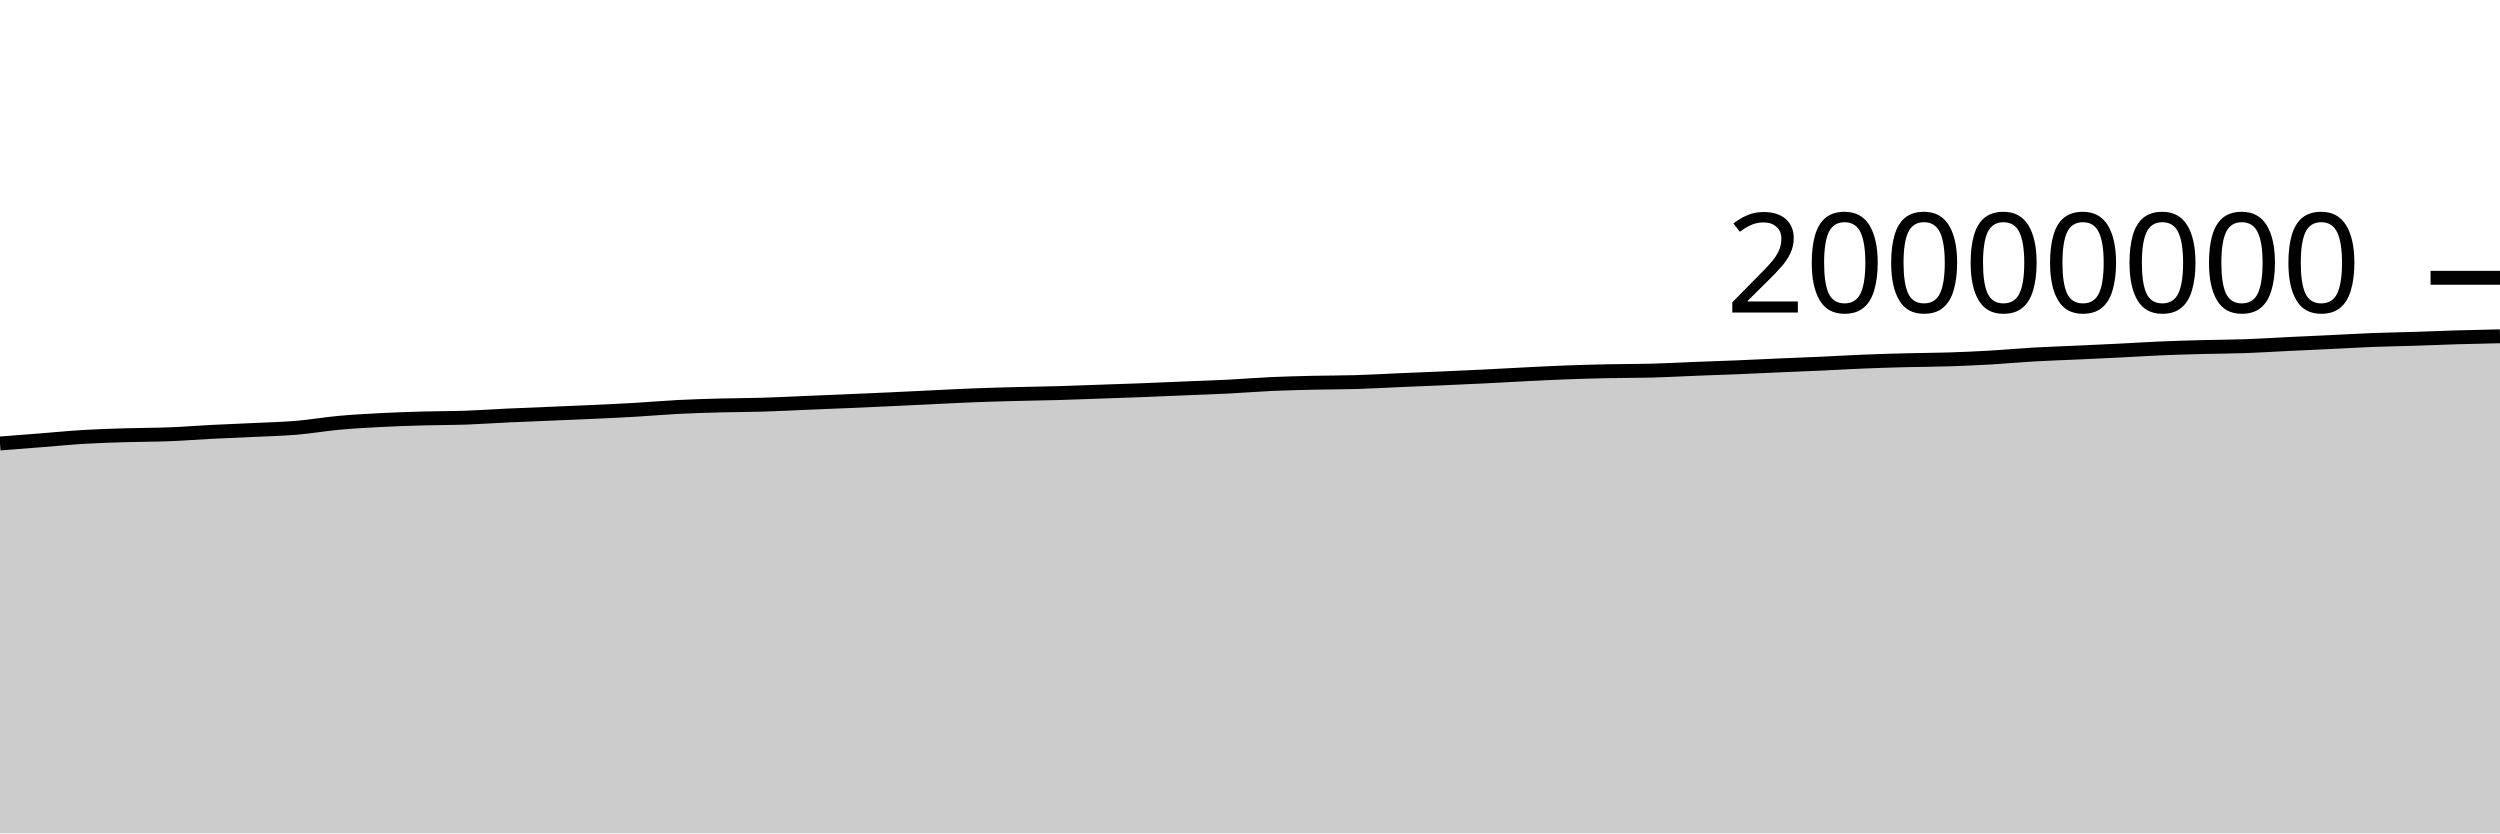
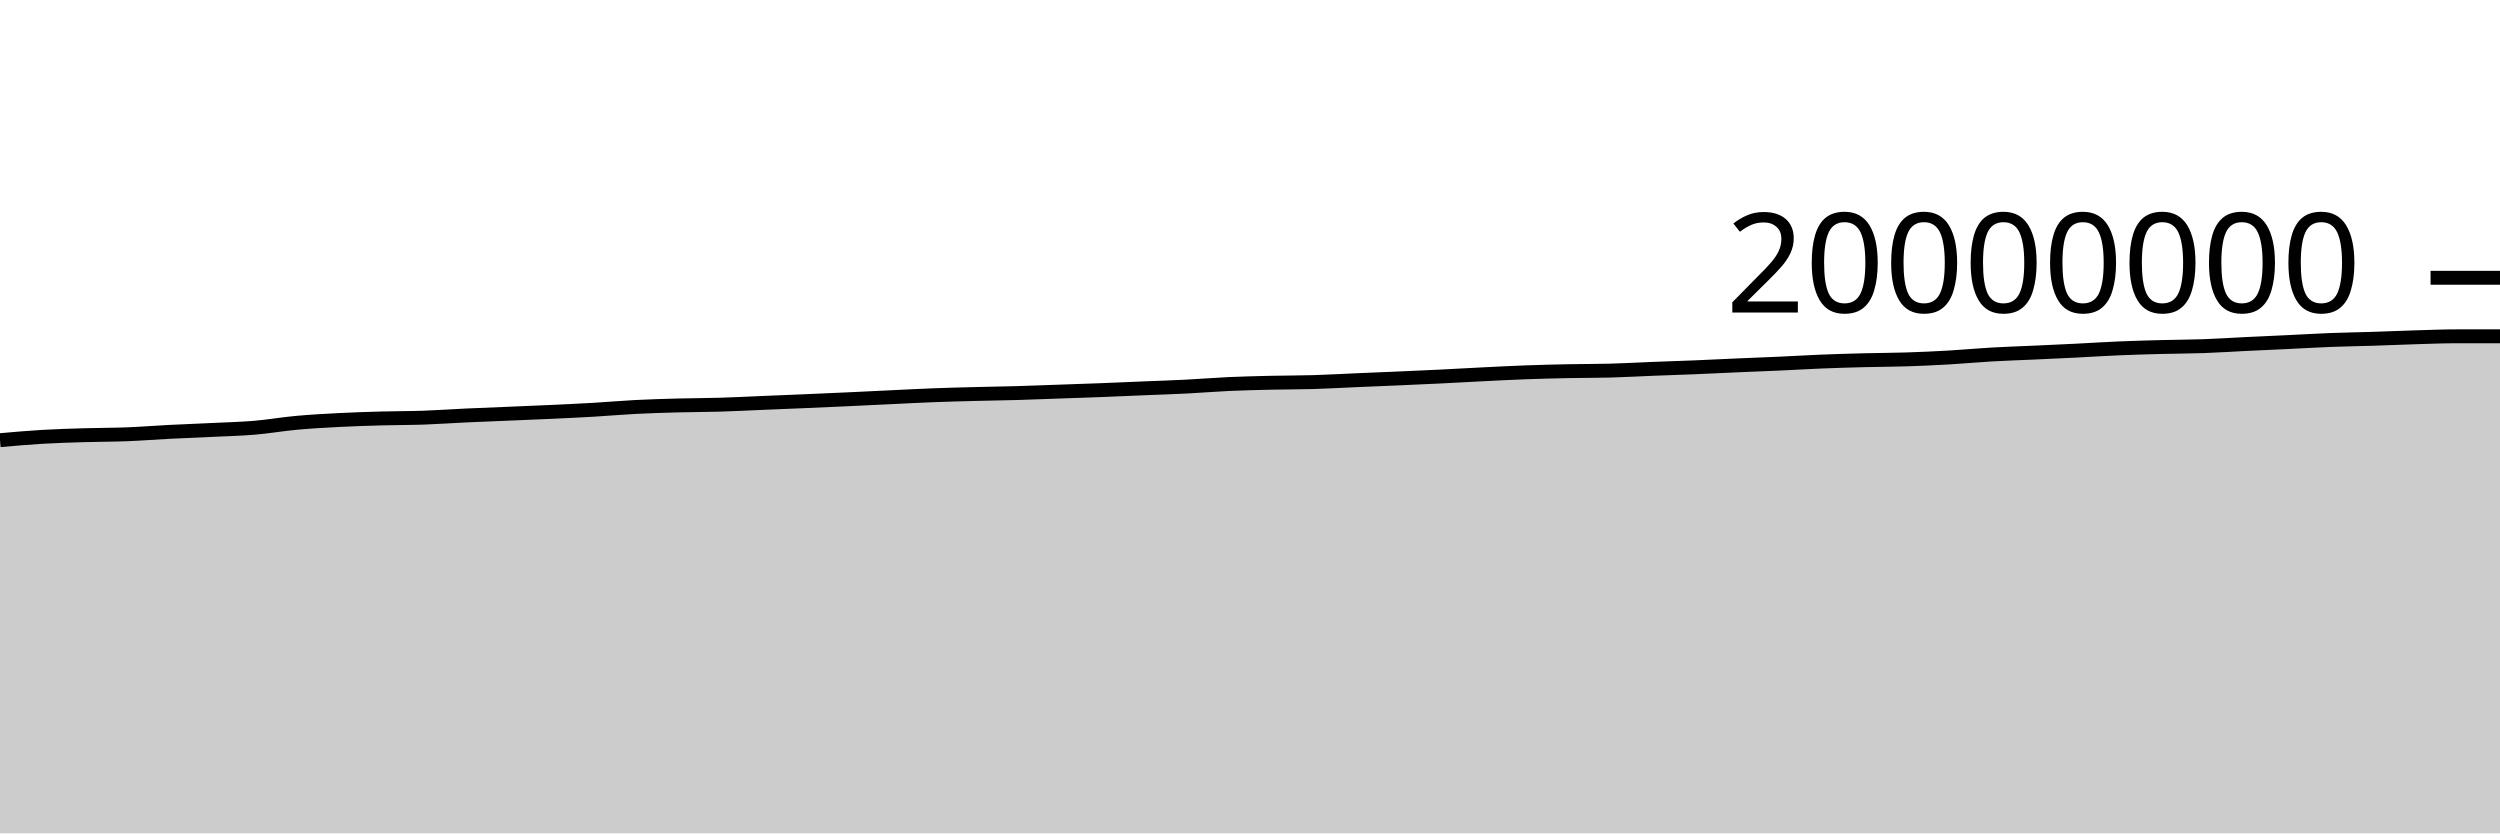
<svg xmlns="http://www.w3.org/2000/svg" viewBox="0 0 180 60">
  <g transform="translate(0,20)">
-     <path class="area" fill="rgba(0, 0, 0, 0.2)" d="M0,11.93C1.017,11.851,2.034,11.772,3.051,11.693C4.068,11.613,5.085,11.512,6.102,11.452C7.119,11.392,8.136,11.363,9.153,11.333C10.169,11.302,11.186,11.308,12.203,11.268C13.22,11.228,14.237,11.146,15.254,11.094C16.271,11.042,17.288,11.005,18.305,10.956C19.322,10.906,20.339,10.884,21.356,10.799C22.373,10.713,23.39,10.535,24.407,10.442C25.424,10.349,26.441,10.294,27.458,10.241C28.475,10.189,29.492,10.156,30.508,10.128C31.525,10.099,32.542,10.106,33.559,10.071C34.576,10.035,35.593,9.961,36.61,9.914C37.627,9.867,38.644,9.83,39.661,9.787C40.678,9.744,41.695,9.705,42.712,9.657C43.729,9.61,44.746,9.564,45.763,9.504C46.78,9.445,47.797,9.353,48.814,9.301C49.831,9.249,50.847,9.22,51.864,9.192C52.881,9.165,53.898,9.168,54.915,9.137C55.932,9.107,56.949,9.052,57.966,9.01C58.983,8.968,60,8.928,61.017,8.884C62.034,8.841,63.051,8.795,64.068,8.749C65.085,8.702,66.102,8.651,67.119,8.603C68.136,8.555,69.153,8.5,70.169,8.461C71.186,8.421,72.203,8.395,73.22,8.369C74.237,8.342,75.254,8.33,76.271,8.301C77.288,8.272,78.305,8.231,79.322,8.195C80.339,8.16,81.356,8.127,82.373,8.087C83.39,8.048,84.407,8.001,85.424,7.959C86.441,7.917,87.458,7.886,88.475,7.834C89.492,7.783,90.508,7.696,91.525,7.65C92.542,7.604,93.559,7.581,94.576,7.557C95.593,7.534,96.61,7.54,97.627,7.51C98.644,7.479,99.661,7.42,100.678,7.376C101.695,7.333,102.712,7.293,103.729,7.248C104.746,7.204,105.763,7.159,106.78,7.109C107.797,7.059,108.814,6.999,109.831,6.949C110.847,6.899,111.864,6.845,112.881,6.808C113.898,6.77,114.915,6.745,115.932,6.724C116.949,6.703,117.966,6.711,118.983,6.684C120,6.657,121.017,6.598,122.034,6.558C123.051,6.518,124.068,6.487,125.085,6.445C126.102,6.403,127.119,6.351,128.136,6.307C129.153,6.263,130.169,6.226,131.186,6.18C132.203,6.134,133.22,6.072,134.237,6.031C135.254,5.99,136.271,5.961,137.288,5.935C138.305,5.909,139.322,5.909,140.339,5.876C141.356,5.843,142.373,5.797,143.39,5.738C144.407,5.679,145.424,5.582,146.441,5.524C147.458,5.466,148.475,5.434,149.492,5.388C150.508,5.341,151.525,5.296,152.542,5.245C153.559,5.194,154.576,5.127,155.593,5.084C156.61,5.04,157.627,5.013,158.644,4.986C159.661,4.96,160.678,4.959,161.695,4.923C162.712,4.887,163.729,4.819,164.746,4.77C165.763,4.721,166.78,4.677,167.797,4.628C168.814,4.58,169.831,4.518,170.847,4.479C171.864,4.44,172.881,4.426,173.898,4.393C174.915,4.361,175.932,4.315,176.949,4.285C177.966,4.255,178.983,4.234,180,4.213L180,40C178.983,40,177.966,40,176.949,40C175.932,40,174.915,40,173.898,40C172.881,40,171.864,40,170.847,40C169.831,40,168.814,40,167.797,40C166.78,40,165.763,40,164.746,40C163.729,40,162.712,40,161.695,40C160.678,40,159.661,40,158.644,40C157.627,40,156.61,40,155.593,40C154.576,40,153.559,40,152.542,40C151.525,40,150.508,40,149.492,40C148.475,40,147.458,40,146.441,40C145.424,40,144.407,40,143.39,40C142.373,40,141.356,40,140.339,40C139.322,40,138.305,40,137.288,40C136.271,40,135.254,40,134.237,40C133.22,40,132.203,40,131.186,40C130.169,40,129.153,40,128.136,40C127.119,40,126.102,40,125.085,40C124.068,40,123.051,40,122.034,40C121.017,40,120,40,118.983,40C117.966,40,116.949,40,115.932,40C114.915,40,113.898,40,112.881,40C111.864,40,110.847,40,109.831,40C108.814,40,107.797,40,106.78,40C105.763,40,104.746,40,103.729,40C102.712,40,101.695,40,100.678,40C99.661,40,98.644,40,97.627,40C96.61,40,95.593,40,94.576,40C93.559,40,92.542,40,91.525,40C90.508,40,89.492,40,88.475,40C87.458,40,86.441,40,85.424,40C84.407,40,83.39,40,82.373,40C81.356,40,80.339,40,79.322,40C78.305,40,77.288,40,76.271,40C75.254,40,74.237,40,73.22,40C72.203,40,71.186,40,70.169,40C69.153,40,68.136,40,67.119,40C66.102,40,65.085,40,64.068,40C63.051,40,62.034,40,61.017,40C60,40,58.983,40,57.966,40C56.949,40,55.932,40,54.915,40C53.898,40,52.881,40,51.864,40C50.847,40,49.831,40,48.814,40C47.797,40,46.78,40,45.763,40C44.746,40,43.729,40,42.712,40C41.695,40,40.678,40,39.661,40C38.644,40,37.627,40,36.61,40C35.593,40,34.576,40,33.559,40C32.542,40,31.525,40,30.508,40C29.492,40,28.475,40,27.458,40C26.441,40,25.424,40,24.407,40C23.39,40,22.373,40,21.356,40C20.339,40,19.322,40,18.305,40C17.288,40,16.271,40,15.254,40C14.237,40,13.22,40,12.203,40C11.186,40,10.169,40,9.153,40C8.136,40,7.119,40,6.102,40C5.085,40,4.068,40,3.051,40C2.034,40,1.017,40,0,40Z" />
-     <path class="line" stroke="black" fill="none" d="M0,11.93C1.017,11.851,2.034,11.772,3.051,11.693C4.068,11.613,5.085,11.512,6.102,11.452C7.119,11.392,8.136,11.363,9.153,11.333C10.169,11.302,11.186,11.308,12.203,11.268C13.22,11.228,14.237,11.146,15.254,11.094C16.271,11.042,17.288,11.005,18.305,10.956C19.322,10.906,20.339,10.884,21.356,10.799C22.373,10.713,23.39,10.535,24.407,10.442C25.424,10.349,26.441,10.294,27.458,10.241C28.475,10.189,29.492,10.156,30.508,10.128C31.525,10.099,32.542,10.106,33.559,10.071C34.576,10.035,35.593,9.961,36.61,9.914C37.627,9.867,38.644,9.83,39.661,9.787C40.678,9.744,41.695,9.705,42.712,9.657C43.729,9.61,44.746,9.564,45.763,9.504C46.78,9.445,47.797,9.353,48.814,9.301C49.831,9.249,50.847,9.22,51.864,9.192C52.881,9.165,53.898,9.168,54.915,9.137C55.932,9.107,56.949,9.052,57.966,9.01C58.983,8.968,60,8.928,61.017,8.884C62.034,8.841,63.051,8.795,64.068,8.749C65.085,8.702,66.102,8.651,67.119,8.603C68.136,8.555,69.153,8.5,70.169,8.461C71.186,8.421,72.203,8.395,73.22,8.369C74.237,8.342,75.254,8.33,76.271,8.301C77.288,8.272,78.305,8.231,79.322,8.195C80.339,8.16,81.356,8.127,82.373,8.087C83.39,8.048,84.407,8.001,85.424,7.959C86.441,7.917,87.458,7.886,88.475,7.834C89.492,7.783,90.508,7.696,91.525,7.65C92.542,7.604,93.559,7.581,94.576,7.557C95.593,7.534,96.61,7.54,97.627,7.51C98.644,7.479,99.661,7.42,100.678,7.376C101.695,7.333,102.712,7.293,103.729,7.248C104.746,7.204,105.763,7.159,106.78,7.109C107.797,7.059,108.814,6.999,109.831,6.949C110.847,6.899,111.864,6.845,112.881,6.808C113.898,6.77,114.915,6.745,115.932,6.724C116.949,6.703,117.966,6.711,118.983,6.684C120,6.657,121.017,6.598,122.034,6.558C123.051,6.518,124.068,6.487,125.085,6.445C126.102,6.403,127.119,6.351,128.136,6.307C129.153,6.263,130.169,6.226,131.186,6.18C132.203,6.134,133.22,6.072,134.237,6.031C135.254,5.99,136.271,5.961,137.288,5.935C138.305,5.909,139.322,5.909,140.339,5.876C141.356,5.843,142.373,5.797,143.39,5.738C144.407,5.679,145.424,5.582,146.441,5.524C147.458,5.466,148.475,5.434,149.492,5.388C150.508,5.341,151.525,5.296,152.542,5.245C153.559,5.194,154.576,5.127,155.593,5.084C156.61,5.04,157.627,5.013,158.644,4.986C159.661,4.96,160.678,4.959,161.695,4.923C162.712,4.887,163.729,4.819,164.746,4.77C165.763,4.721,166.78,4.677,167.797,4.628C168.814,4.58,169.831,4.518,170.847,4.479C171.864,4.44,172.881,4.426,173.898,4.393C174.915,4.361,175.932,4.315,176.949,4.285C177.966,4.255,178.983,4.234,180,4.213" />
+     <path class="area" fill="rgba(0, 0, 0, 0.2)" d="M0,11.693C1.017,11.602,2.034,11.512,3.051,11.452C4.068,11.392,5.085,11.363,6.102,11.333C7.119,11.302,8.136,11.308,9.153,11.268C10.169,11.228,11.186,11.146,12.203,11.094C13.22,11.042,14.237,11.005,15.254,10.956C16.271,10.906,17.288,10.884,18.305,10.799C19.322,10.713,20.339,10.535,21.356,10.442C22.373,10.349,23.39,10.294,24.407,10.241C25.424,10.189,26.441,10.156,27.458,10.128C28.475,10.099,29.492,10.106,30.508,10.071C31.525,10.035,32.542,9.961,33.559,9.914C34.576,9.867,35.593,9.83,36.61,9.787C37.627,9.744,38.644,9.705,39.661,9.657C40.678,9.61,41.695,9.564,42.712,9.504C43.729,9.445,44.746,9.353,45.763,9.301C46.78,9.249,47.797,9.22,48.814,9.192C49.831,9.165,50.847,9.168,51.864,9.137C52.881,9.107,53.898,9.052,54.915,9.01C55.932,8.968,56.949,8.928,57.966,8.884C58.983,8.841,60,8.795,61.017,8.749C62.034,8.702,63.051,8.651,64.068,8.603C65.085,8.555,66.102,8.5,67.119,8.461C68.136,8.421,69.153,8.395,70.169,8.369C71.186,8.342,72.203,8.33,73.22,8.301C74.237,8.272,75.254,8.231,76.271,8.195C77.288,8.16,78.305,8.127,79.322,8.087C80.339,8.048,81.356,8.001,82.373,7.959C83.39,7.917,84.407,7.886,85.424,7.834C86.441,7.783,87.458,7.696,88.475,7.65C89.492,7.604,90.508,7.581,91.525,7.557C92.542,7.534,93.559,7.54,94.576,7.51C95.593,7.479,96.61,7.42,97.627,7.376C98.644,7.333,99.661,7.293,100.678,7.248C101.695,7.204,102.712,7.159,103.729,7.109C104.746,7.059,105.763,6.999,106.78,6.949C107.797,6.899,108.814,6.845,109.831,6.808C110.847,6.77,111.864,6.745,112.881,6.724C113.898,6.703,114.915,6.711,115.932,6.684C116.949,6.657,117.966,6.598,118.983,6.558C120,6.518,121.017,6.487,122.034,6.445C123.051,6.403,124.068,6.351,125.085,6.307C126.102,6.263,127.119,6.226,128.136,6.18C129.153,6.134,130.169,6.072,131.186,6.031C132.203,5.99,133.22,5.961,134.237,5.935C135.254,5.909,136.271,5.909,137.288,5.876C138.305,5.843,139.322,5.797,140.339,5.738C141.356,5.679,142.373,5.582,143.39,5.524C144.407,5.466,145.424,5.434,146.441,5.388C147.458,5.341,148.475,5.296,149.492,5.245C150.508,5.194,151.525,5.127,152.542,5.084C153.559,5.04,154.576,5.013,155.593,4.986C156.61,4.96,157.627,4.959,158.644,4.923C159.661,4.887,160.678,4.819,161.695,4.77C162.712,4.721,163.729,4.677,164.746,4.628C165.763,4.58,166.78,4.518,167.797,4.479C168.814,4.44,169.831,4.426,170.847,4.393C171.864,4.361,172.881,4.315,173.898,4.285C174.915,4.255,175.932,4.213,176.949,4.213C177.966,4.213,178.983,4.213,180,4.213L180,40C178.983,40,177.966,40,176.949,40C175.932,40,174.915,40,173.898,40C172.881,40,171.864,40,170.847,40C169.831,40,168.814,40,167.797,40C166.78,40,165.763,40,164.746,40C163.729,40,162.712,40,161.695,40C160.678,40,159.661,40,158.644,40C157.627,40,156.61,40,155.593,40C154.576,40,153.559,40,152.542,40C151.525,40,150.508,40,149.492,40C148.475,40,147.458,40,146.441,40C145.424,40,144.407,40,143.39,40C142.373,40,141.356,40,140.339,40C139.322,40,138.305,40,137.288,40C136.271,40,135.254,40,134.237,40C133.22,40,132.203,40,131.186,40C130.169,40,129.153,40,128.136,40C127.119,40,126.102,40,125.085,40C124.068,40,123.051,40,122.034,40C121.017,40,120,40,118.983,40C117.966,40,116.949,40,115.932,40C114.915,40,113.898,40,112.881,40C111.864,40,110.847,40,109.831,40C108.814,40,107.797,40,106.78,40C105.763,40,104.746,40,103.729,40C102.712,40,101.695,40,100.678,40C99.661,40,98.644,40,97.627,40C96.61,40,95.593,40,94.576,40C93.559,40,92.542,40,91.525,40C90.508,40,89.492,40,88.475,40C87.458,40,86.441,40,85.424,40C84.407,40,83.39,40,82.373,40C81.356,40,80.339,40,79.322,40C78.305,40,77.288,40,76.271,40C75.254,40,74.237,40,73.22,40C72.203,40,71.186,40,70.169,40C69.153,40,68.136,40,67.119,40C66.102,40,65.085,40,64.068,40C63.051,40,62.034,40,61.017,40C60,40,58.983,40,57.966,40C56.949,40,55.932,40,54.915,40C53.898,40,52.881,40,51.864,40C50.847,40,49.831,40,48.814,40C47.797,40,46.78,40,45.763,40C44.746,40,43.729,40,42.712,40C41.695,40,40.678,40,39.661,40C38.644,40,37.627,40,36.61,40C35.593,40,34.576,40,33.559,40C32.542,40,31.525,40,30.508,40C29.492,40,28.475,40,27.458,40C26.441,40,25.424,40,24.407,40C23.39,40,22.373,40,21.356,40C20.339,40,19.322,40,18.305,40C17.288,40,16.271,40,15.254,40C14.237,40,13.22,40,12.203,40C11.186,40,10.169,40,9.153,40C8.136,40,7.119,40,6.102,40C5.085,40,4.068,40,3.051,40C2.034,40,1.017,40,0,40Z" />
+     <path class="line" stroke="black" fill="none" d="M0,11.693C1.017,11.602,2.034,11.512,3.051,11.452C4.068,11.392,5.085,11.363,6.102,11.333C7.119,11.302,8.136,11.308,9.153,11.268C10.169,11.228,11.186,11.146,12.203,11.094C13.22,11.042,14.237,11.005,15.254,10.956C16.271,10.906,17.288,10.884,18.305,10.799C19.322,10.713,20.339,10.535,21.356,10.442C22.373,10.349,23.39,10.294,24.407,10.241C25.424,10.189,26.441,10.156,27.458,10.128C28.475,10.099,29.492,10.106,30.508,10.071C31.525,10.035,32.542,9.961,33.559,9.914C34.576,9.867,35.593,9.83,36.61,9.787C37.627,9.744,38.644,9.705,39.661,9.657C40.678,9.61,41.695,9.564,42.712,9.504C43.729,9.445,44.746,9.353,45.763,9.301C46.78,9.249,47.797,9.22,48.814,9.192C49.831,9.165,50.847,9.168,51.864,9.137C52.881,9.107,53.898,9.052,54.915,9.01C55.932,8.968,56.949,8.928,57.966,8.884C58.983,8.841,60,8.795,61.017,8.749C62.034,8.702,63.051,8.651,64.068,8.603C65.085,8.555,66.102,8.5,67.119,8.461C68.136,8.421,69.153,8.395,70.169,8.369C71.186,8.342,72.203,8.33,73.22,8.301C74.237,8.272,75.254,8.231,76.271,8.195C77.288,8.16,78.305,8.127,79.322,8.087C80.339,8.048,81.356,8.001,82.373,7.959C83.39,7.917,84.407,7.886,85.424,7.834C86.441,7.783,87.458,7.696,88.475,7.65C89.492,7.604,90.508,7.581,91.525,7.557C92.542,7.534,93.559,7.54,94.576,7.51C95.593,7.479,96.61,7.42,97.627,7.376C98.644,7.333,99.661,7.293,100.678,7.248C101.695,7.204,102.712,7.159,103.729,7.109C104.746,7.059,105.763,6.999,106.78,6.949C107.797,6.899,108.814,6.845,109.831,6.808C110.847,6.77,111.864,6.745,112.881,6.724C113.898,6.703,114.915,6.711,115.932,6.684C116.949,6.657,117.966,6.598,118.983,6.558C120,6.518,121.017,6.487,122.034,6.445C123.051,6.403,124.068,6.351,125.085,6.307C126.102,6.263,127.119,6.226,128.136,6.18C129.153,6.134,130.169,6.072,131.186,6.031C132.203,5.99,133.22,5.961,134.237,5.935C135.254,5.909,136.271,5.909,137.288,5.876C138.305,5.843,139.322,5.797,140.339,5.738C141.356,5.679,142.373,5.582,143.39,5.524C144.407,5.466,145.424,5.434,146.441,5.388C147.458,5.341,148.475,5.296,149.492,5.245C150.508,5.194,151.525,5.127,152.542,5.084C153.559,5.04,154.576,5.013,155.593,4.986C156.61,4.96,157.627,4.959,158.644,4.923C159.661,4.887,160.678,4.819,161.695,4.77C162.712,4.721,163.729,4.677,164.746,4.628C165.763,4.58,166.78,4.518,167.797,4.479C168.814,4.44,169.831,4.426,170.847,4.393C171.864,4.361,172.881,4.315,173.898,4.285C174.915,4.255,175.932,4.213,176.949,4.213C177.966,4.213,178.983,4.213,180,4.213" />
    <path class="axis-ceiling" stroke-width="1" stroke="black" fill="none" d="M175,0L180,0" />
    <text class="axis-ceiling-label" font-family="sans-serif" text-anchor="end" font-size="10px" x="170" y="2.5">20000000</text>
  </g>
</svg>
